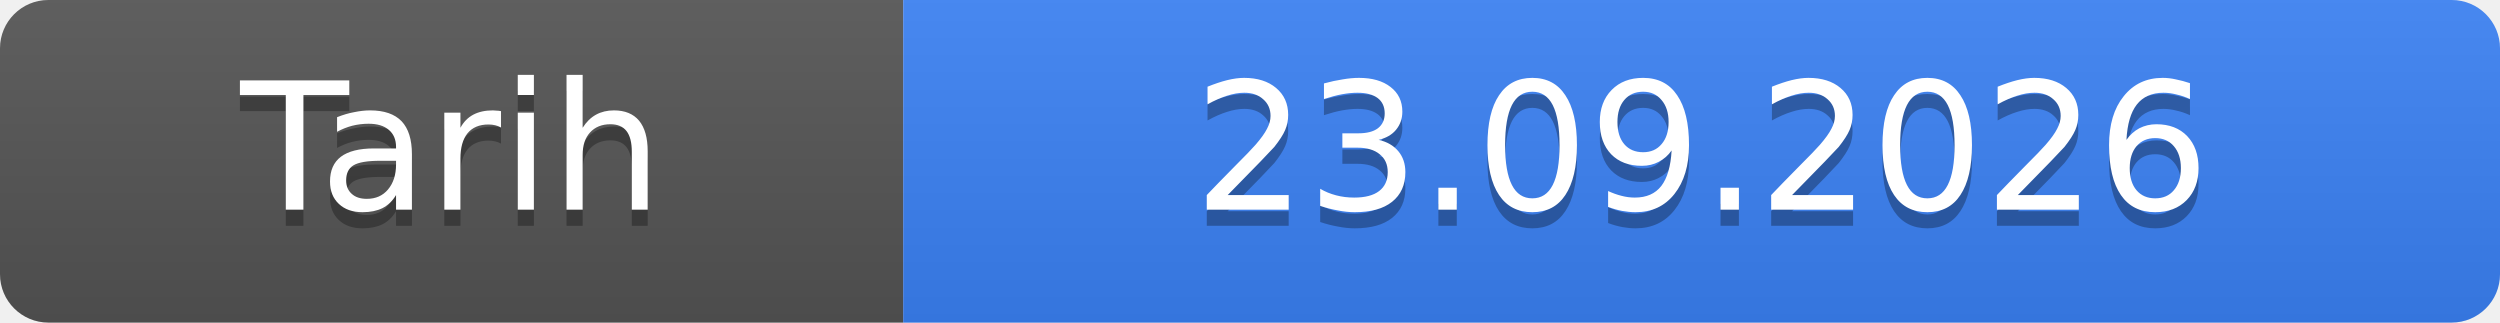
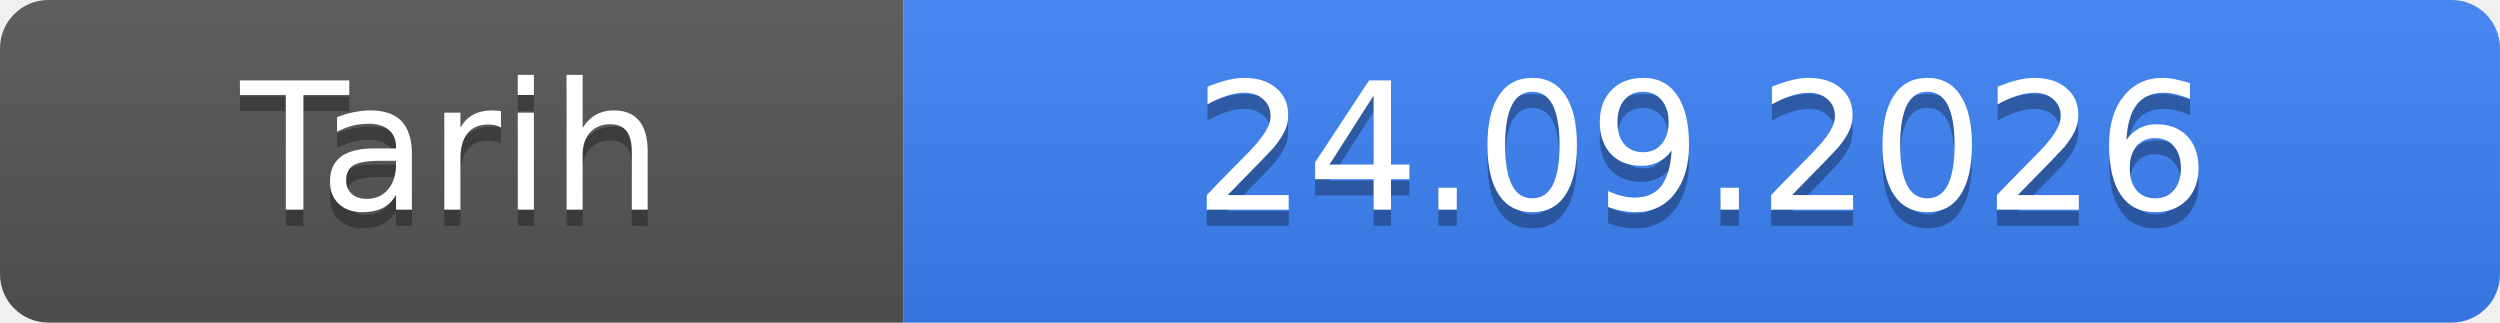
- <svg xmlns="http://www.w3.org/2000/svg" width="155" height="20" role="img" aria-label="Tarih: 23.09.2026">
+ <svg xmlns="http://www.w3.org/2000/svg" width="155" height="20" role="img" aria-label="Tarih: 24.09.2026">
  <linearGradient id="s" x2="0" y2="100%">
    <stop offset="0" stop-color="#bbb" stop-opacity=".1" />
    <stop offset="1" stop-opacity=".1" />
  </linearGradient>
  <clipPath id="r">
    <rect width="155" height="20" rx="3" fill="#fff" />
  </clipPath>
  <g clip-path="url(#r)">
    <rect width="56" height="20" fill="#555" />
    <rect x="56" width="99" height="20" fill="#3b82f6" />
    <rect width="155" height="20" fill="url(#s)" />
  </g>
  <g fill="#fff" text-anchor="middle" font-family="Verdana,Geneva,DejaVu Sans,sans-serif" font-size="11">
    <text x="28.0" y="14" fill="#010101" fill-opacity=".3">Tarih</text>
    <text x="28.0" y="13">Tarih</text>
-     <text x="105.5" y="14" fill="#010101" fill-opacity=".3">23.09.2026</text>
-     <text x="105.5" y="13">23.09.2026</text>
+     <text x="105.5" y="14" fill="#010101" fill-opacity=".3">24.09.2026</text>
+     <text x="105.5" y="13">24.09.2026</text>
  </g>
</svg>
